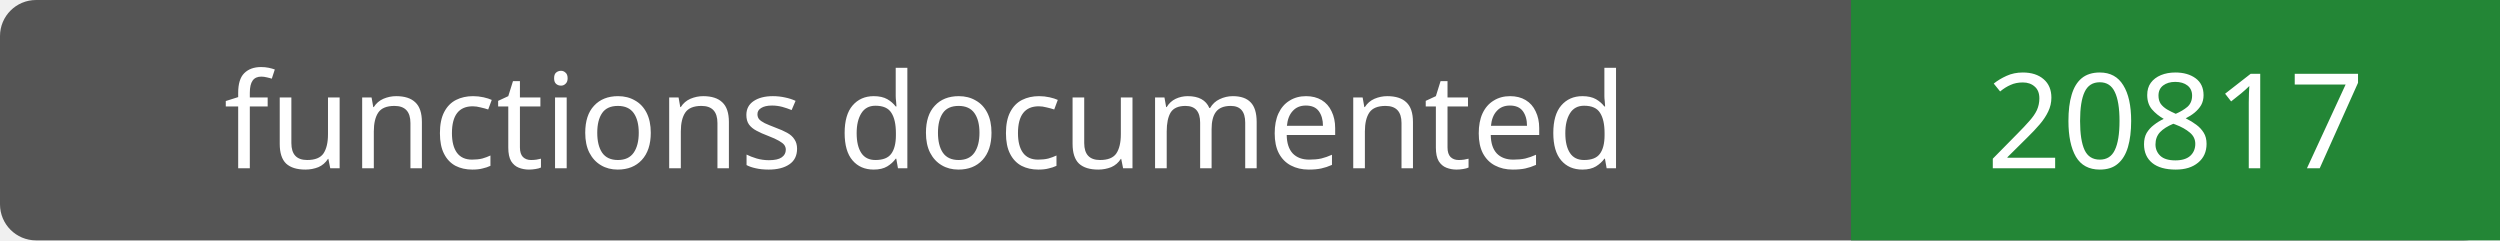
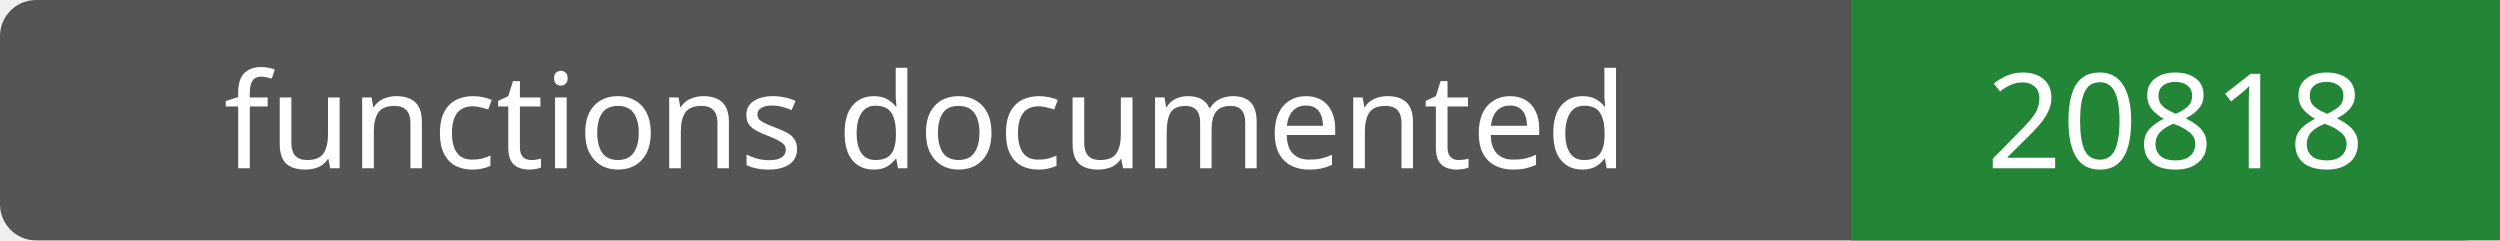
- <svg xmlns="http://www.w3.org/2000/svg" width="208" height="20" role="img" aria-label="functions documented: 20817">
+ <svg xmlns="http://www.w3.org/2000/svg" width="208" height="20" role="img" aria-label="functions documented: 20818">
  <rect width="208" height="20" rx="3" fill="#555" />
  <path fill="#238636" d="M154 0h54v20H154z" />
  <g fill="#fff" text-anchor="middle" font-family="Verdana,sans-serif" font-size="11">
    <text x="77.0" y="14">functions documented</text>
-     <text x="181.0" y="14">20817</text>
+     <text x="181.0" y="14">20818</text>
  </g>
</svg>
